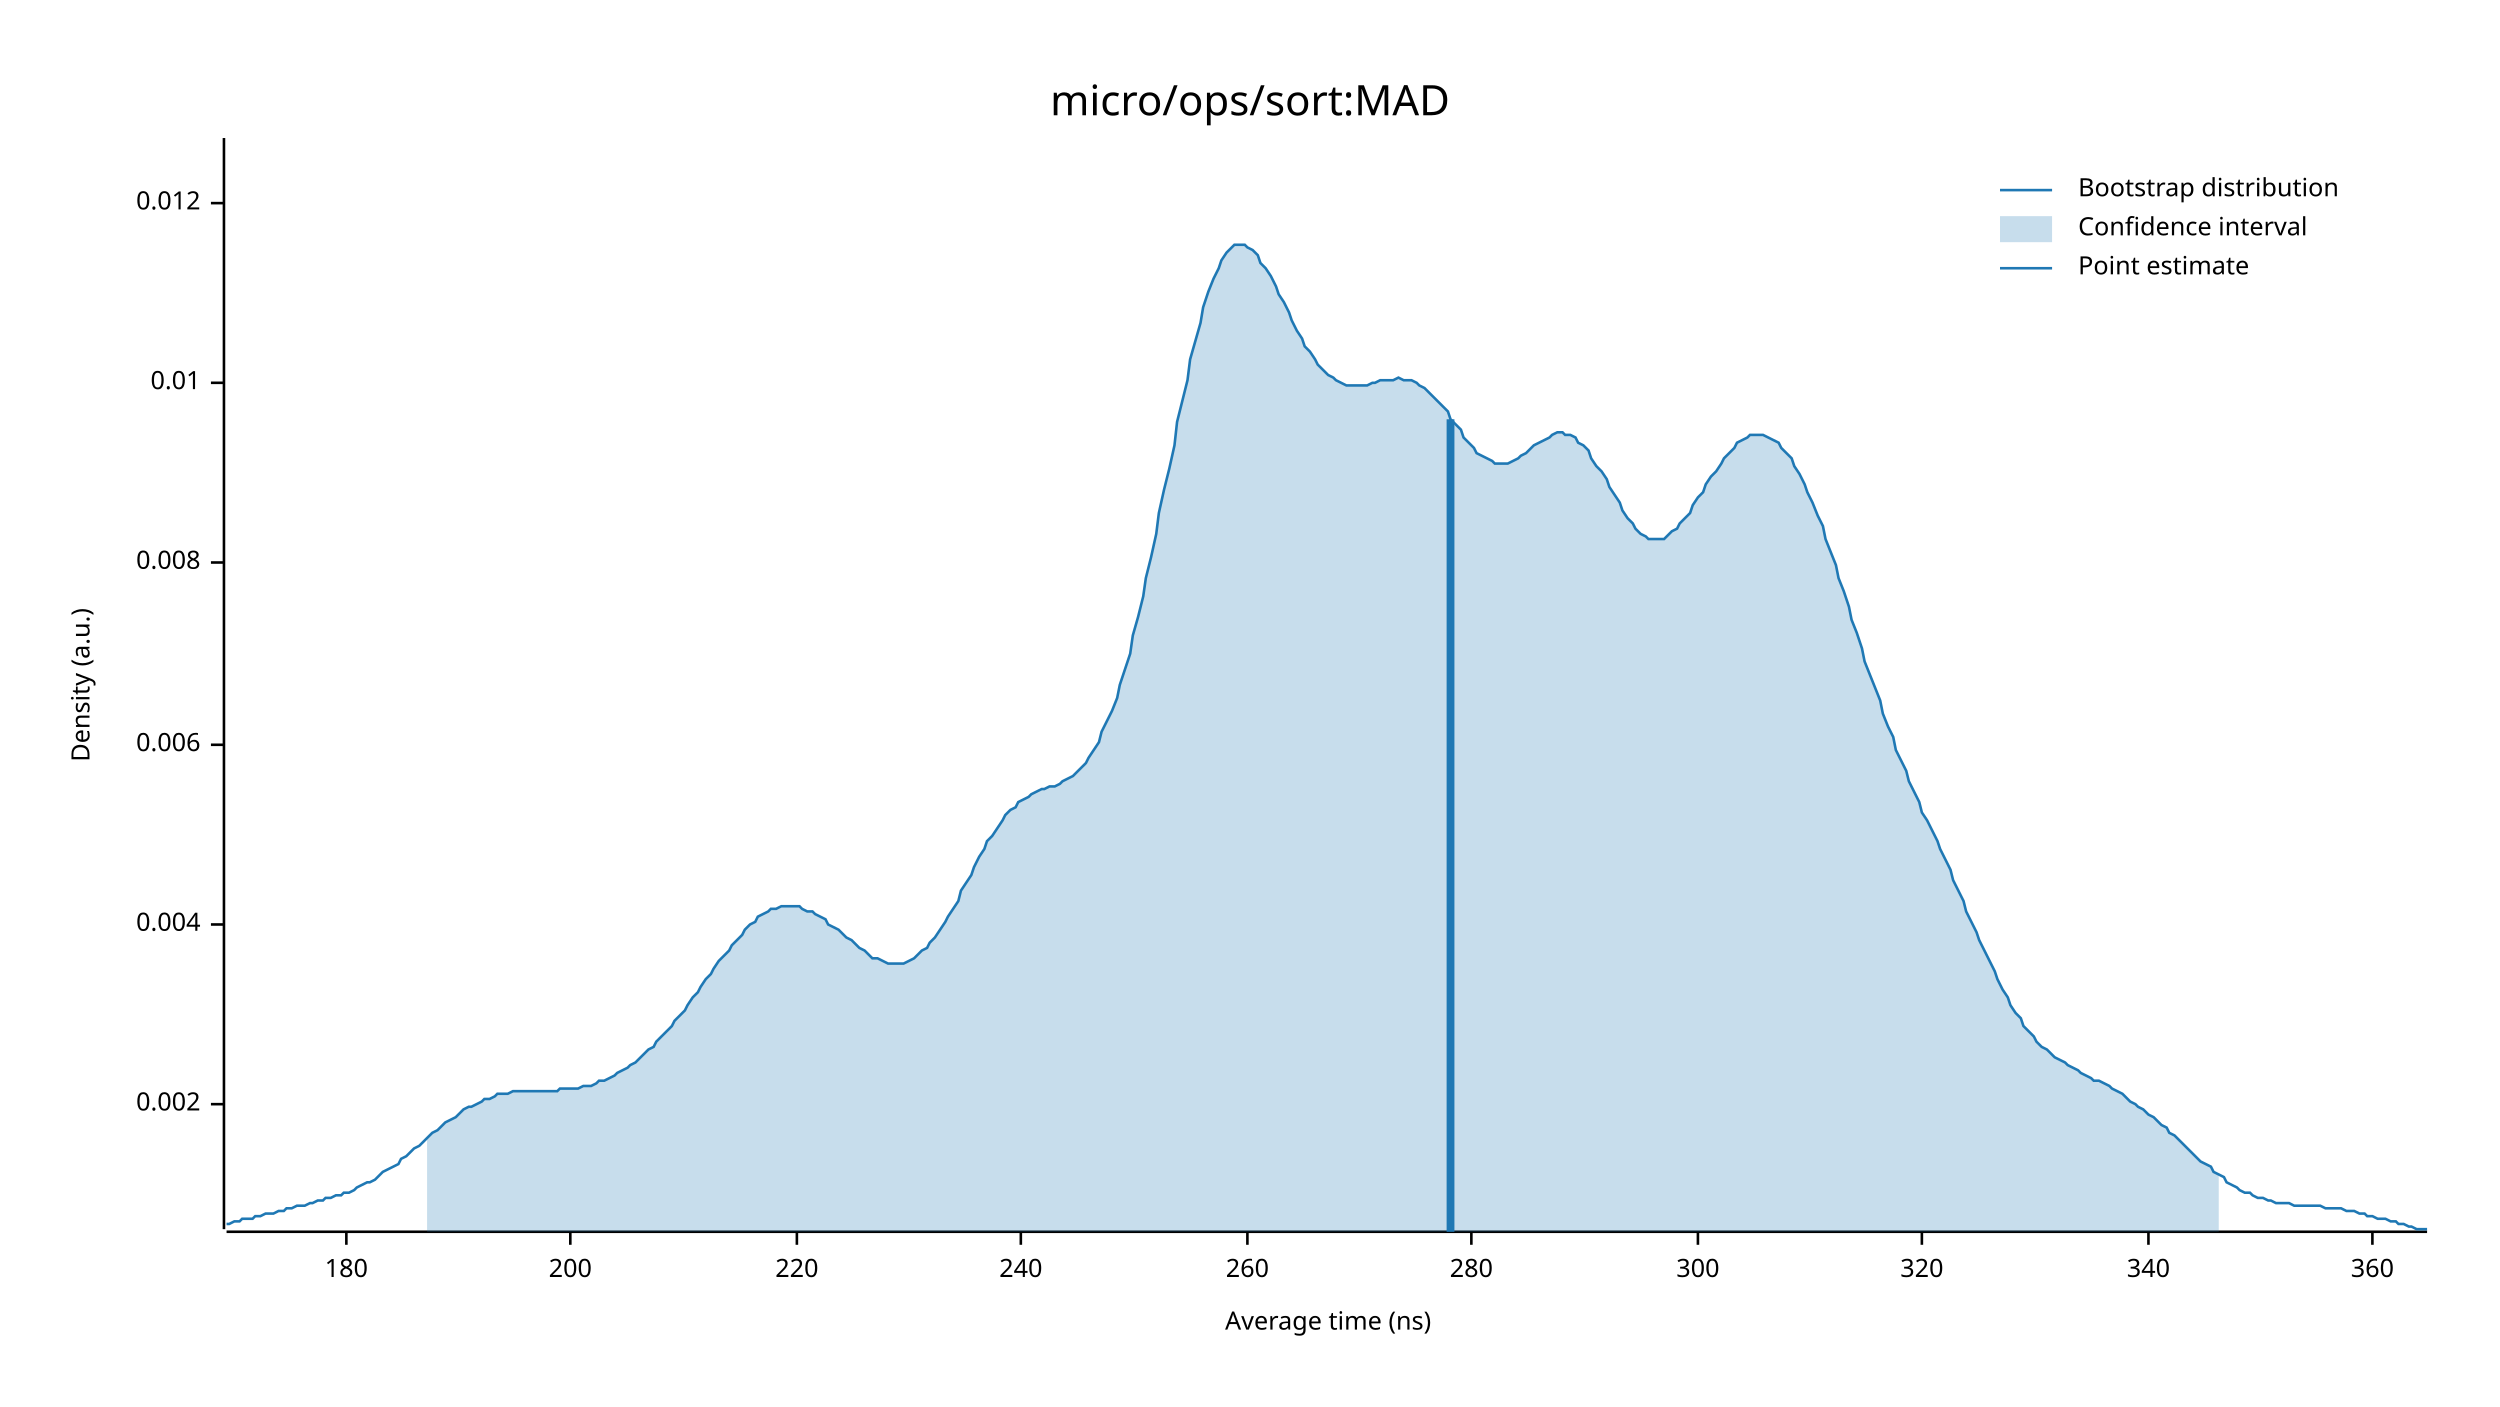
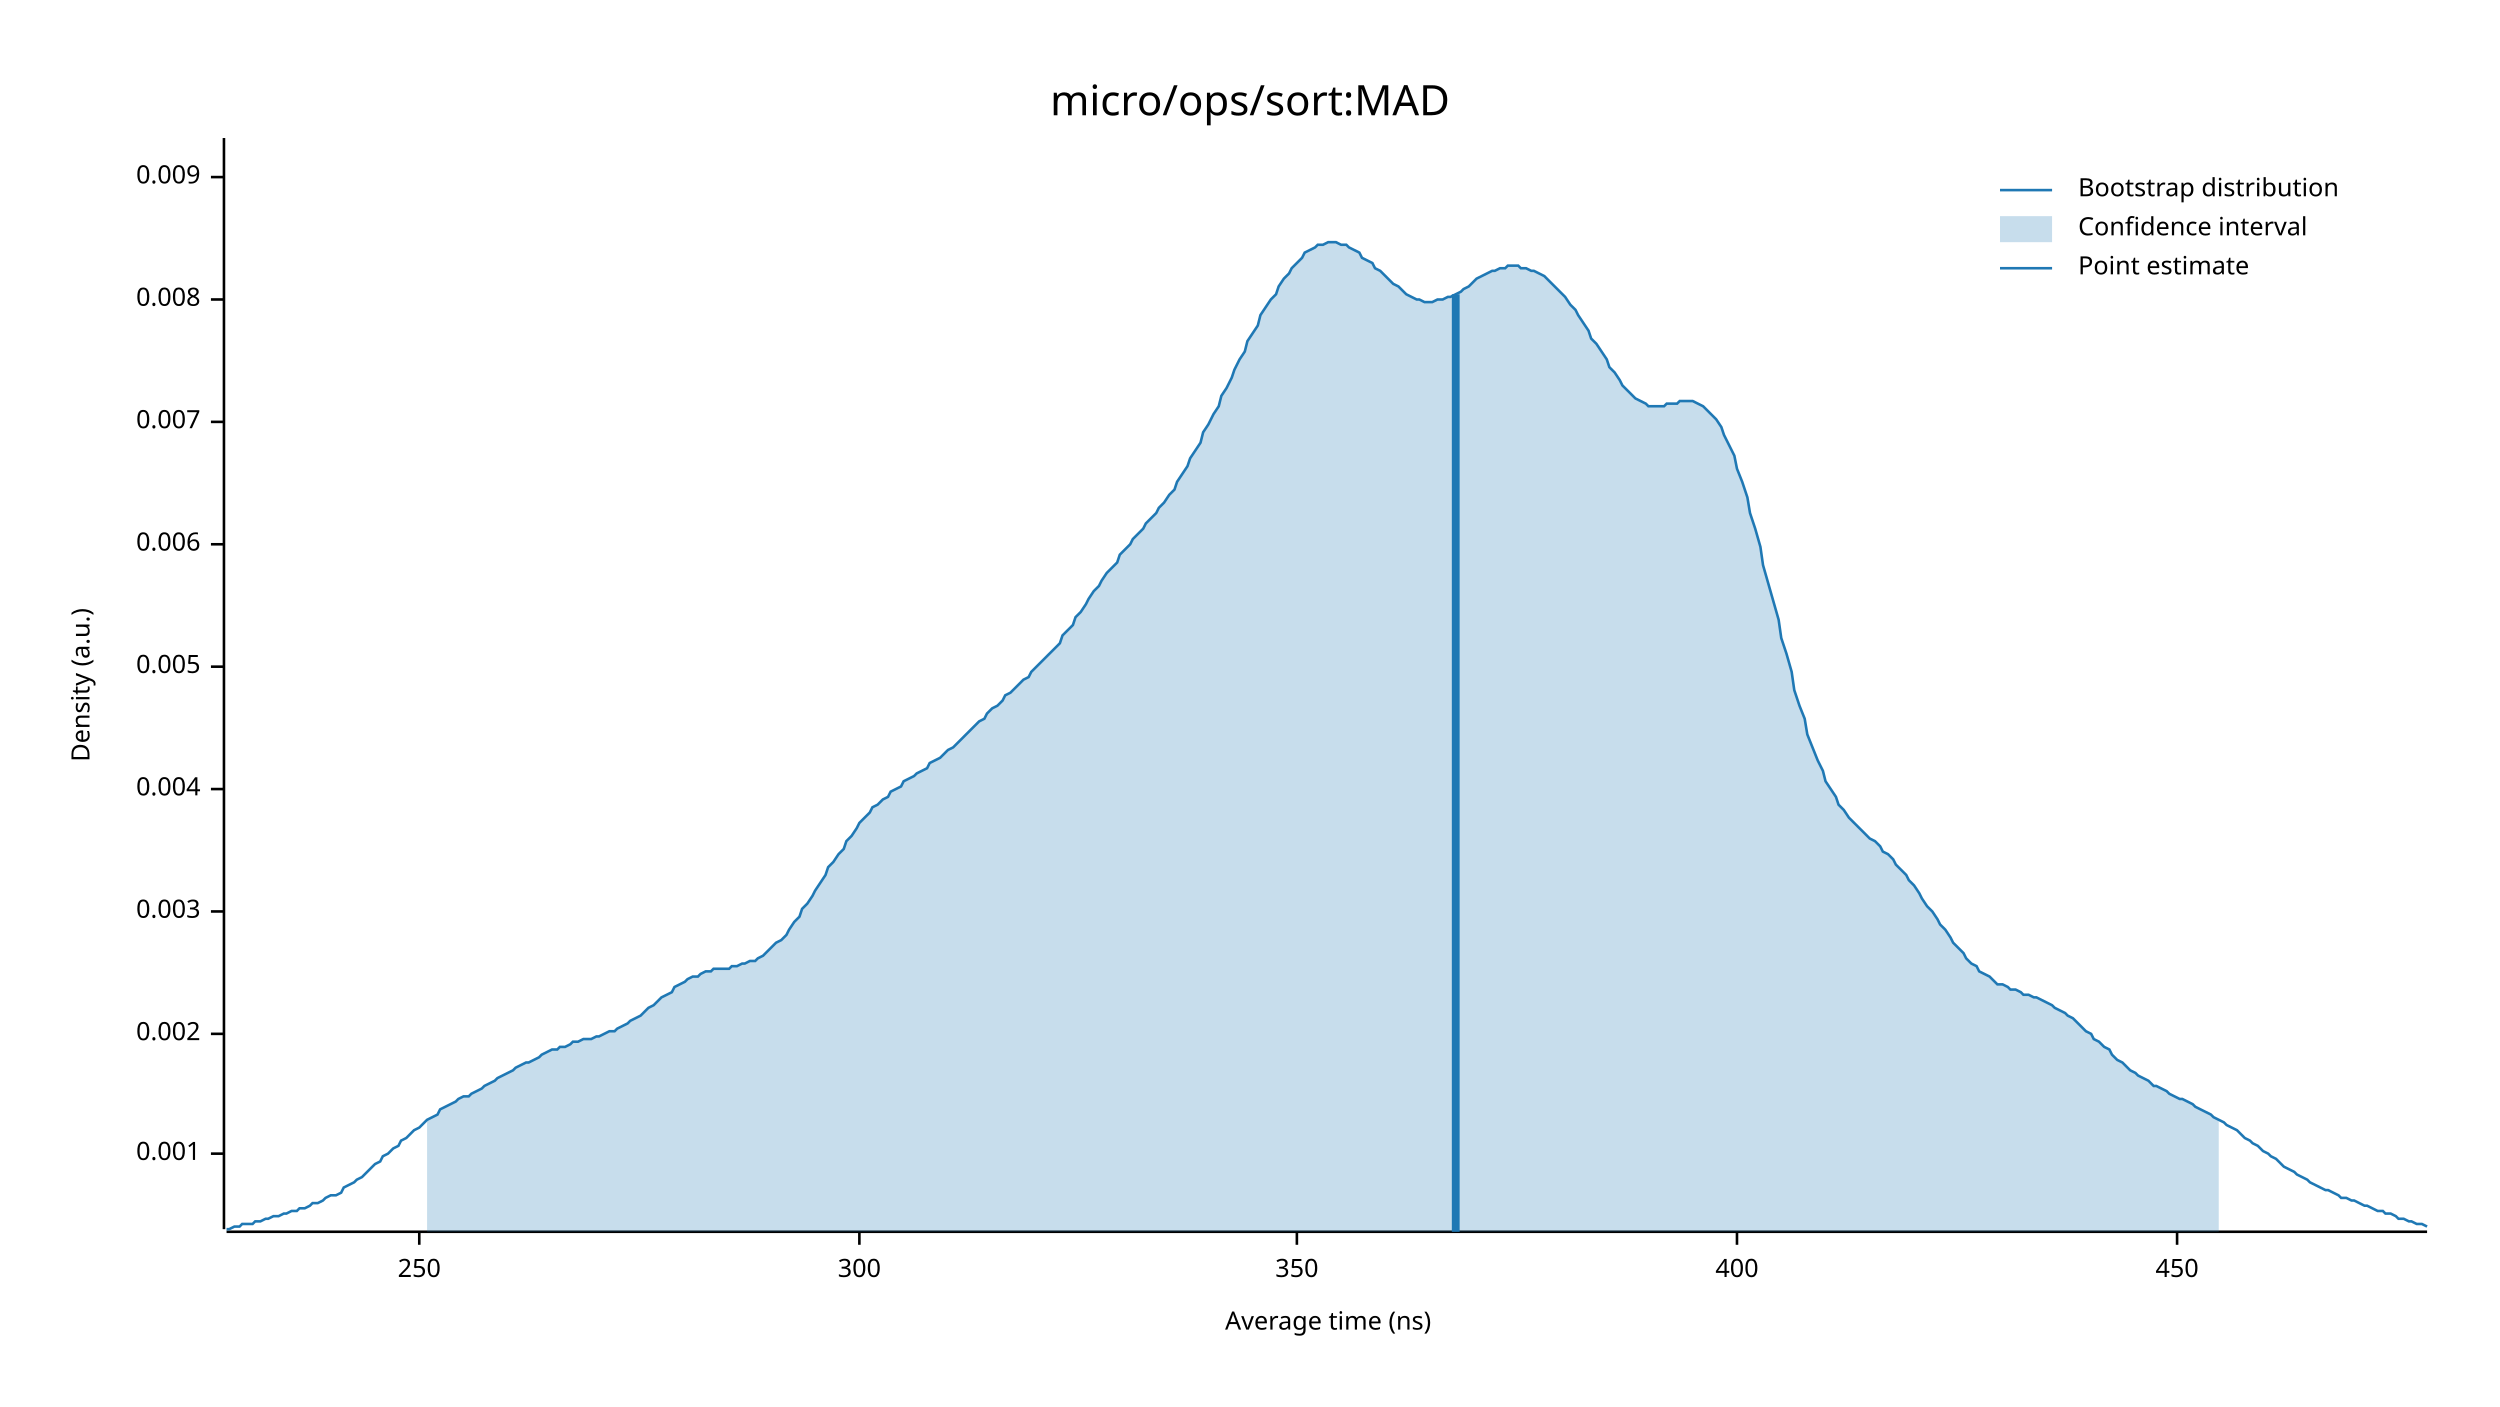
<svg xmlns="http://www.w3.org/2000/svg" width="960" height="540" viewBox="0 0 960 540">
  <text x="480" y="32" dy="0.76em" text-anchor="middle" font-family="sans-serif" font-size="16.129" opacity="1" fill="#000000">
micro/ops/sort:MAD
</text>
  <text x="27" y="263" dy="0.76em" text-anchor="middle" font-family="sans-serif" font-size="9.677" opacity="1" fill="#000000" transform="rotate(270, 27, 263)">
Density (a.u.)
</text>
  <text x="510" y="513" dy="-0.5ex" text-anchor="middle" font-family="sans-serif" font-size="9.677" opacity="1" fill="#000000">
Average time (ns)
</text>
  <polyline fill="none" opacity="1" stroke="#000000" stroke-width="1" points="86,53 86,472 " />
-   <text x="77" y="424" dy="0.5ex" text-anchor="end" font-family="sans-serif" font-size="9.677" opacity="1" fill="#000000">
+   <text x="77" y="443" dy="0.5ex" text-anchor="end" font-family="sans-serif" font-size="9.677" opacity="1" fill="#000000">
+ 0.001
+ </text>
+   <polyline fill="none" opacity="1" stroke="#000000" stroke-width="1" points="81,443 86,443 " />
+   <text x="77" y="397" dy="0.5ex" text-anchor="end" font-family="sans-serif" font-size="9.677" opacity="1" fill="#000000">
0.002
</text>
-   <polyline fill="none" opacity="1" stroke="#000000" stroke-width="1" points="81,424 86,424 " />
-   <text x="77" y="355" dy="0.5ex" text-anchor="end" font-family="sans-serif" font-size="9.677" opacity="1" fill="#000000">
+   <polyline fill="none" opacity="1" stroke="#000000" stroke-width="1" points="81,397 86,397 " />
+   <text x="77" y="350" dy="0.5ex" text-anchor="end" font-family="sans-serif" font-size="9.677" opacity="1" fill="#000000">
+ 0.003
+ </text>
+   <polyline fill="none" opacity="1" stroke="#000000" stroke-width="1" points="81,350 86,350 " />
+   <text x="77" y="303" dy="0.5ex" text-anchor="end" font-family="sans-serif" font-size="9.677" opacity="1" fill="#000000">
0.004
</text>
-   <polyline fill="none" opacity="1" stroke="#000000" stroke-width="1" points="81,355 86,355 " />
-   <text x="77" y="286" dy="0.5ex" text-anchor="end" font-family="sans-serif" font-size="9.677" opacity="1" fill="#000000">
+   <polyline fill="none" opacity="1" stroke="#000000" stroke-width="1" points="81,303 86,303 " />
+   <text x="77" y="256" dy="0.5ex" text-anchor="end" font-family="sans-serif" font-size="9.677" opacity="1" fill="#000000">
+ 0.005
+ </text>
+   <polyline fill="none" opacity="1" stroke="#000000" stroke-width="1" points="81,256 86,256 " />
+   <text x="77" y="209" dy="0.5ex" text-anchor="end" font-family="sans-serif" font-size="9.677" opacity="1" fill="#000000">
0.006
</text>
-   <polyline fill="none" opacity="1" stroke="#000000" stroke-width="1" points="81,286 86,286 " />
-   <text x="77" y="216" dy="0.5ex" text-anchor="end" font-family="sans-serif" font-size="9.677" opacity="1" fill="#000000">
+   <polyline fill="none" opacity="1" stroke="#000000" stroke-width="1" points="81,209 86,209 " />
+   <text x="77" y="162" dy="0.5ex" text-anchor="end" font-family="sans-serif" font-size="9.677" opacity="1" fill="#000000">
+ 0.007
+ </text>
+   <polyline fill="none" opacity="1" stroke="#000000" stroke-width="1" points="81,162 86,162 " />
+   <text x="77" y="115" dy="0.5ex" text-anchor="end" font-family="sans-serif" font-size="9.677" opacity="1" fill="#000000">
0.008
</text>
-   <polyline fill="none" opacity="1" stroke="#000000" stroke-width="1" points="81,216 86,216 " />
-   <text x="77" y="147" dy="0.5ex" text-anchor="end" font-family="sans-serif" font-size="9.677" opacity="1" fill="#000000">
- 0.01
+   <polyline fill="none" opacity="1" stroke="#000000" stroke-width="1" points="81,115 86,115 " />
+   <text x="77" y="68" dy="0.5ex" text-anchor="end" font-family="sans-serif" font-size="9.677" opacity="1" fill="#000000">
+ 0.009
</text>
-   <polyline fill="none" opacity="1" stroke="#000000" stroke-width="1" points="81,147 86,147 " />
-   <text x="77" y="78" dy="0.5ex" text-anchor="end" font-family="sans-serif" font-size="9.677" opacity="1" fill="#000000">
- 0.012
+   <polyline fill="none" opacity="1" stroke="#000000" stroke-width="1" points="81,68 86,68 " />
+   <polyline fill="none" opacity="1" stroke="#000000" stroke-width="1" points="87,473 932,473 " />
+   <text x="161" y="483" dy="0.76em" text-anchor="middle" font-family="sans-serif" font-size="9.677" opacity="1" fill="#000000">
+ 250
</text>
-   <polyline fill="none" opacity="1" stroke="#000000" stroke-width="1" points="81,78 86,78 " />
-   <polyline fill="none" opacity="1" stroke="#000000" stroke-width="1" points="87,473 932,473 " />
-   <text x="133" y="483" dy="0.76em" text-anchor="middle" font-family="sans-serif" font-size="9.677" opacity="1" fill="#000000">
- 180
- </text>
-   <polyline fill="none" opacity="1" stroke="#000000" stroke-width="1" points="133,473 133,478 " />
-   <text x="219" y="483" dy="0.76em" text-anchor="middle" font-family="sans-serif" font-size="9.677" opacity="1" fill="#000000">
- 200
- </text>
-   <polyline fill="none" opacity="1" stroke="#000000" stroke-width="1" points="219,473 219,478 " />
-   <text x="306" y="483" dy="0.76em" text-anchor="middle" font-family="sans-serif" font-size="9.677" opacity="1" fill="#000000">
- 220
- </text>
-   <polyline fill="none" opacity="1" stroke="#000000" stroke-width="1" points="306,473 306,478 " />
-   <text x="392" y="483" dy="0.76em" text-anchor="middle" font-family="sans-serif" font-size="9.677" opacity="1" fill="#000000">
- 240
- </text>
-   <polyline fill="none" opacity="1" stroke="#000000" stroke-width="1" points="392,473 392,478 " />
-   <text x="479" y="483" dy="0.76em" text-anchor="middle" font-family="sans-serif" font-size="9.677" opacity="1" fill="#000000">
- 260
- </text>
-   <polyline fill="none" opacity="1" stroke="#000000" stroke-width="1" points="479,473 479,478 " />
-   <text x="565" y="483" dy="0.76em" text-anchor="middle" font-family="sans-serif" font-size="9.677" opacity="1" fill="#000000">
- 280
- </text>
-   <polyline fill="none" opacity="1" stroke="#000000" stroke-width="1" points="565,473 565,478 " />
-   <text x="652" y="483" dy="0.76em" text-anchor="middle" font-family="sans-serif" font-size="9.677" opacity="1" fill="#000000">
+   <polyline fill="none" opacity="1" stroke="#000000" stroke-width="1" points="161,473 161,478 " />
+   <text x="330" y="483" dy="0.76em" text-anchor="middle" font-family="sans-serif" font-size="9.677" opacity="1" fill="#000000">
300
</text>
-   <polyline fill="none" opacity="1" stroke="#000000" stroke-width="1" points="652,473 652,478 " />
-   <text x="738" y="483" dy="0.76em" text-anchor="middle" font-family="sans-serif" font-size="9.677" opacity="1" fill="#000000">
- 320
+   <polyline fill="none" opacity="1" stroke="#000000" stroke-width="1" points="330,473 330,478 " />
+   <text x="498" y="483" dy="0.76em" text-anchor="middle" font-family="sans-serif" font-size="9.677" opacity="1" fill="#000000">
+ 350
</text>
-   <polyline fill="none" opacity="1" stroke="#000000" stroke-width="1" points="738,473 738,478 " />
-   <text x="825" y="483" dy="0.76em" text-anchor="middle" font-family="sans-serif" font-size="9.677" opacity="1" fill="#000000">
- 340
+   <polyline fill="none" opacity="1" stroke="#000000" stroke-width="1" points="498,473 498,478 " />
+   <text x="667" y="483" dy="0.76em" text-anchor="middle" font-family="sans-serif" font-size="9.677" opacity="1" fill="#000000">
+ 400
</text>
-   <polyline fill="none" opacity="1" stroke="#000000" stroke-width="1" points="825,473 825,478 " />
-   <text x="911" y="483" dy="0.76em" text-anchor="middle" font-family="sans-serif" font-size="9.677" opacity="1" fill="#000000">
- 360
+   <polyline fill="none" opacity="1" stroke="#000000" stroke-width="1" points="667,473 667,478 " />
+   <text x="836" y="483" dy="0.76em" text-anchor="middle" font-family="sans-serif" font-size="9.677" opacity="1" fill="#000000">
+ 450
</text>
-   <polyline fill="none" opacity="1" stroke="#000000" stroke-width="1" points="911,473 911,478 " />
-   <polyline fill="none" opacity="1" stroke="#1F78B4" stroke-width="1" points="87,470 88,470 90,469 92,469 93,468 95,468 97,468 98,467 100,467 102,466 103,466 105,466 107,465 109,465 110,464 112,464 114,463 115,463 117,463 119,462 120,462 122,461 124,461 125,460 127,460 129,459 131,459 132,458 134,458 136,457 137,456 139,455 141,454 142,454 144,453 146,451 147,450 149,449 151,448 153,447 154,445 156,444 158,442 159,441 161,440 163,438 164,437 166,435 168,434 169,433 171,431 173,430 175,429 176,428 178,426 180,425 181,425 183,424 185,423 186,422 188,422 190,421 191,420 193,420 195,420 197,419 198,419 200,419 202,419 203,419 205,419 207,419 208,419 210,419 212,419 214,419 215,418 217,418 219,418 220,418 222,418 224,417 225,417 227,417 229,416 230,415 232,415 234,414 236,413 237,412 239,411 241,410 242,409 244,408 246,406 247,405 249,403 251,402 252,400 254,398 256,396 258,394 259,392 261,390 263,388 264,386 266,383 268,381 269,379 271,376 273,374 274,372 276,369 278,367 280,365 281,363 283,361 285,359 286,357 288,355 290,354 291,352 293,351 295,350 296,349 298,349 300,348 302,348 303,348 305,348 307,348 308,349 310,350 312,350 313,351 315,352 317,353 318,355 320,356 322,357 324,359 325,360 327,361 329,363 330,364 332,365 334,367 335,368 337,368 339,369 341,370 342,370 344,370 346,370 347,370 349,369 351,368 352,367 354,365 356,364 357,362 359,360 361,357 363,354 364,352 366,349 368,346 369,342 371,339 373,336 374,333 376,329 378,326 379,323 381,321 383,318 385,315 386,313 388,311 390,310 391,308 393,307 395,306 396,305 398,304 400,303 401,303 403,302 405,302 407,301 408,300 410,299 412,298 413,297 415,295 417,293 418,291 420,288 422,285 423,281 425,277 427,273 429,268 430,263 432,257 434,251 435,244 437,237 439,229 440,222 442,214 444,205 445,197 447,188 449,180 451,171 452,162 454,154 456,146 457,138 459,131 461,124 462,118 464,112 466,107 468,103 469,100 471,97 473,95 474,94 476,94 478,94 479,95 481,96 483,98 484,101 486,103 488,106 490,110 491,113 493,116 495,120 496,123 498,127 500,130 501,133 503,135 505,138 506,140 508,142 510,144 512,145 513,146 515,147 517,148 518,148 520,148 522,148 523,148 525,148 527,147 528,147 530,146 532,146 534,146 535,146 537,145 539,146 540,146 542,146 544,147 545,148 547,149 549,151 550,152 552,154 554,156 556,158 557,161 559,163 561,165 562,168 564,170 566,172 567,174 569,175 571,176 573,177 574,178 576,178 578,178 579,178 581,177 583,176 584,175 586,174 588,172 589,171 591,170 593,169 595,168 596,167 598,166 600,166 601,167 603,167 605,168 606,170 608,171 610,173 611,176 613,179 615,181 617,184 618,187 620,190 622,193 623,196 625,199 627,201 628,203 630,205 632,206 633,207 635,207 637,207 639,207 640,206 642,204 644,203 645,201 647,199 649,197 650,194 652,191 654,189 655,186 657,183 659,181 661,178 662,176 664,174 666,172 667,170 669,169 671,168 672,167 674,167 676,167 677,167 679,168 681,169 683,170 684,172 686,174 688,176 689,179 691,182 693,186 694,189 696,193 698,198 700,202 701,207 703,212 705,217 706,222 708,227 710,233 711,238 713,243 715,249 716,254 718,259 720,264 722,269 723,274 725,279 727,283 728,288 730,292 732,296 733,300 735,304 737,308 738,312 740,315 742,319 744,323 745,326 747,330 749,334 750,338 752,342 754,346 755,350 757,354 759,358 760,361 762,365 764,369 766,373 767,376 769,380 771,383 772,386 774,389 776,391 777,394 779,396 781,398 782,400 784,402 786,403 788,405 789,406 791,407 793,408 794,409 796,410 798,411 799,412 801,413 803,414 804,415 806,415 808,416 810,417 811,418 813,419 815,420 816,421 818,423 820,424 821,425 823,426 825,428 827,429 828,430 830,432 832,433 833,435 835,436 837,438 838,439 840,441 842,443 843,444 845,446 847,447 849,448 850,450 852,451 854,452 855,454 857,455 859,456 860,457 862,458 864,458 865,459 867,460 869,460 871,461 872,461 874,462 876,462 877,462 879,462 881,463 882,463 884,463 886,463 887,463 889,463 891,463 893,464 894,464 896,464 898,464 899,464 901,465 903,465 904,465 906,466 908,466 909,467 911,467 913,468 915,468 916,468 918,469 920,469 921,470 923,470 925,471 926,471 928,472 930,472 932,472 " />
-   <polygon opacity="0.25" fill="#1F78B4" points="164,437 166,435 168,434 169,433 171,431 173,430 175,429 176,428 178,426 180,425 181,425 183,424 185,423 186,422 188,422 190,421 191,420 193,420 195,420 197,419 198,419 200,419 202,419 203,419 205,419 207,419 208,419 210,419 212,419 214,419 215,418 217,418 219,418 220,418 222,418 224,417 225,417 227,417 229,416 230,415 232,415 234,414 236,413 237,412 239,411 241,410 242,409 244,408 246,406 247,405 249,403 251,402 252,400 254,398 256,396 258,394 259,392 261,390 263,388 264,386 266,383 268,381 269,379 271,376 273,374 274,372 276,369 278,367 280,365 281,363 283,361 285,359 286,357 288,355 290,354 291,352 293,351 295,350 296,349 298,349 300,348 302,348 303,348 305,348 307,348 308,349 310,350 312,350 313,351 315,352 317,353 318,355 320,356 322,357 324,359 325,360 327,361 329,363 330,364 332,365 334,367 335,368 337,368 339,369 341,370 342,370 344,370 346,370 347,370 349,369 351,368 352,367 354,365 356,364 357,362 359,360 361,357 363,354 364,352 366,349 368,346 369,342 371,339 373,336 374,333 376,329 378,326 379,323 381,321 383,318 385,315 386,313 388,311 390,310 391,308 393,307 395,306 396,305 398,304 400,303 401,303 403,302 405,302 407,301 408,300 410,299 412,298 413,297 415,295 417,293 418,291 420,288 422,285 423,281 425,277 427,273 429,268 430,263 432,257 434,251 435,244 437,237 439,229 440,222 442,214 444,205 445,197 447,188 449,180 451,171 452,162 454,154 456,146 457,138 459,131 461,124 462,118 464,112 466,107 468,103 469,100 471,97 473,95 474,94 476,94 478,94 479,95 481,96 483,98 484,101 486,103 488,106 490,110 491,113 493,116 495,120 496,123 498,127 500,130 501,133 503,135 505,138 506,140 508,142 510,144 512,145 513,146 515,147 517,148 518,148 520,148 522,148 523,148 525,148 527,147 528,147 530,146 532,146 534,146 535,146 537,145 539,146 540,146 542,146 544,147 545,148 547,149 549,151 550,152 552,154 554,156 556,158 557,161 559,163 561,165 562,168 564,170 566,172 567,174 569,175 571,176 573,177 574,178 576,178 578,178 579,178 581,177 583,176 584,175 586,174 588,172 589,171 591,170 593,169 595,168 596,167 598,166 600,166 601,167 603,167 605,168 606,170 608,171 610,173 611,176 613,179 615,181 617,184 618,187 620,190 622,193 623,196 625,199 627,201 628,203 630,205 632,206 633,207 635,207 637,207 639,207 640,206 642,204 644,203 645,201 647,199 649,197 650,194 652,191 654,189 655,186 657,183 659,181 661,178 662,176 664,174 666,172 667,170 669,169 671,168 672,167 674,167 676,167 677,167 679,168 681,169 683,170 684,172 686,174 688,176 689,179 691,182 693,186 694,189 696,193 698,198 700,202 701,207 703,212 705,217 706,222 708,227 710,233 711,238 713,243 715,249 716,254 718,259 720,264 722,269 723,274 725,279 727,283 728,288 730,292 732,296 733,300 735,304 737,308 738,312 740,315 742,319 744,323 745,326 747,330 749,334 750,338 752,342 754,346 755,350 757,354 759,358 760,361 762,365 764,369 766,373 767,376 769,380 771,383 772,386 774,389 776,391 777,394 779,396 781,398 782,400 784,402 786,403 788,405 789,406 791,407 793,408 794,409 796,410 798,411 799,412 801,413 803,414 804,415 806,415 808,416 810,417 811,418 813,419 815,420 816,421 818,423 820,424 821,425 823,426 825,428 827,429 828,430 830,432 832,433 833,435 835,436 837,438 838,439 840,441 842,443 843,444 845,446 847,447 849,448 850,450 852,451 852,473 164,473 " />
-   <polyline fill="none" opacity="1" stroke="#1F78B4" stroke-width="3" points="557,473 557,161 " />
+   <polyline fill="none" opacity="1" stroke="#000000" stroke-width="1" points="836,473 836,478 " />
+   <polyline fill="none" opacity="1" stroke="#1F78B4" stroke-width="1" points="87,472 88,472 90,471 92,471 93,470 95,470 97,470 98,469 100,469 102,468 103,468 105,467 107,467 109,466 110,466 112,465 114,465 115,464 117,464 119,463 120,462 122,462 124,461 125,460 127,459 129,459 131,458 132,456 134,455 136,454 137,453 139,452 141,450 142,449 144,447 146,446 147,444 149,443 151,441 153,440 154,438 156,437 158,435 159,434 161,433 163,431 164,430 166,429 168,428 169,426 171,425 173,424 175,423 176,422 178,421 180,421 181,420 183,419 185,418 186,417 188,416 190,415 191,414 193,413 195,412 197,411 198,410 200,409 202,408 203,408 205,407 207,406 208,405 210,404 212,403 214,403 215,402 217,402 219,401 220,400 222,400 224,399 225,399 227,399 229,398 230,398 232,397 234,396 236,396 237,395 239,394 241,393 242,392 244,391 246,390 247,389 249,387 251,386 252,385 254,383 256,382 258,381 259,379 261,378 263,377 264,376 266,375 268,375 269,374 271,373 273,373 274,372 276,372 278,372 280,372 281,371 283,371 285,370 286,370 288,369 290,369 291,368 293,367 295,365 296,364 298,362 300,361 302,359 303,357 305,354 307,352 308,349 310,347 312,344 313,342 315,339 317,336 318,333 320,331 322,328 324,326 325,323 327,321 329,318 330,316 332,314 334,312 335,310 337,309 339,307 341,306 342,304 344,303 346,302 347,300 349,299 351,298 352,297 354,296 356,295 357,293 359,292 361,291 363,289 364,288 366,287 368,285 369,284 371,282 373,280 374,279 376,277 378,276 379,274 381,272 383,271 385,269 386,267 388,266 390,264 391,263 393,261 395,260 396,258 398,256 400,254 401,253 403,251 405,249 407,247 408,244 410,242 412,240 413,237 415,235 417,232 418,230 420,227 422,225 423,223 425,220 427,218 429,216 430,213 432,211 434,209 435,207 437,205 439,203 440,201 442,199 444,197 445,195 447,193 449,190 451,188 452,185 454,182 456,179 457,176 459,173 461,170 462,166 464,163 466,159 468,156 469,152 471,149 473,145 474,142 476,138 478,135 479,131 481,128 483,125 484,121 486,118 488,115 490,113 491,110 493,107 495,105 496,103 498,101 500,99 501,97 503,96 505,95 506,94 508,94 510,93 512,93 513,93 515,94 517,94 518,95 520,96 522,97 523,99 525,100 527,101 528,103 530,104 532,106 534,108 535,109 537,110 539,112 540,113 542,114 544,115 545,115 547,116 549,116 550,116 552,115 554,115 556,114 557,114 559,113 561,112 562,111 564,110 566,108 567,107 569,106 571,105 573,104 574,104 576,103 578,103 579,102 581,102 583,102 584,103 586,103 588,104 589,104 591,105 593,106 595,108 596,109 598,111 600,113 601,114 603,117 605,119 606,121 608,124 610,127 611,130 613,132 615,135 617,138 618,141 620,143 622,146 623,148 625,150 627,152 628,153 630,154 632,155 633,156 635,156 637,156 639,156 640,155 642,155 644,155 645,154 647,154 649,154 650,154 652,155 654,156 655,157 657,159 659,161 661,164 662,167 664,171 666,175 667,180 669,185 671,191 672,197 674,203 676,210 677,217 679,224 681,231 683,238 684,245 686,251 688,258 689,265 691,271 693,276 694,282 696,287 698,292 700,296 701,300 703,303 705,306 706,309 708,311 710,314 711,315 713,317 715,319 716,320 718,322 720,323 722,325 723,327 725,328 727,330 728,332 730,334 732,336 733,338 735,340 737,343 738,345 740,348 742,350 744,353 745,355 747,357 749,360 750,362 752,364 754,366 755,368 757,370 759,371 760,373 762,374 764,375 766,377 767,378 769,378 771,379 772,380 774,380 776,381 777,382 779,382 781,383 782,383 784,384 786,385 788,386 789,387 791,388 793,389 794,390 796,391 798,393 799,394 801,396 803,397 804,399 806,400 808,402 810,403 811,405 813,407 815,408 816,409 818,411 820,412 821,413 823,414 825,415 827,417 828,417 830,418 832,419 833,420 835,421 837,422 838,422 840,423 842,424 843,425 845,426 847,427 849,428 850,429 852,430 854,431 855,432 857,433 859,434 860,435 862,437 864,438 865,439 867,440 869,442 871,443 872,444 874,445 876,447 877,448 879,449 881,450 882,451 884,452 886,453 887,454 889,455 891,456 893,457 894,457 896,458 898,459 899,460 901,460 903,461 904,461 906,462 908,463 909,463 911,464 913,465 915,465 916,466 918,466 920,467 921,468 923,468 925,469 926,469 928,470 930,470 932,471 " />
+   <polygon opacity="0.25" fill="#1F78B4" points="164,430 166,429 168,428 169,426 171,425 173,424 175,423 176,422 178,421 180,421 181,420 183,419 185,418 186,417 188,416 190,415 191,414 193,413 195,412 197,411 198,410 200,409 202,408 203,408 205,407 207,406 208,405 210,404 212,403 214,403 215,402 217,402 219,401 220,400 222,400 224,399 225,399 227,399 229,398 230,398 232,397 234,396 236,396 237,395 239,394 241,393 242,392 244,391 246,390 247,389 249,387 251,386 252,385 254,383 256,382 258,381 259,379 261,378 263,377 264,376 266,375 268,375 269,374 271,373 273,373 274,372 276,372 278,372 280,372 281,371 283,371 285,370 286,370 288,369 290,369 291,368 293,367 295,365 296,364 298,362 300,361 302,359 303,357 305,354 307,352 308,349 310,347 312,344 313,342 315,339 317,336 318,333 320,331 322,328 324,326 325,323 327,321 329,318 330,316 332,314 334,312 335,310 337,309 339,307 341,306 342,304 344,303 346,302 347,300 349,299 351,298 352,297 354,296 356,295 357,293 359,292 361,291 363,289 364,288 366,287 368,285 369,284 371,282 373,280 374,279 376,277 378,276 379,274 381,272 383,271 385,269 386,267 388,266 390,264 391,263 393,261 395,260 396,258 398,256 400,254 401,253 403,251 405,249 407,247 408,244 410,242 412,240 413,237 415,235 417,232 418,230 420,227 422,225 423,223 425,220 427,218 429,216 430,213 432,211 434,209 435,207 437,205 439,203 440,201 442,199 444,197 445,195 447,193 449,190 451,188 452,185 454,182 456,179 457,176 459,173 461,170 462,166 464,163 466,159 468,156 469,152 471,149 473,145 474,142 476,138 478,135 479,131 481,128 483,125 484,121 486,118 488,115 490,113 491,110 493,107 495,105 496,103 498,101 500,99 501,97 503,96 505,95 506,94 508,94 510,93 512,93 513,93 515,94 517,94 518,95 520,96 522,97 523,99 525,100 527,101 528,103 530,104 532,106 534,108 535,109 537,110 539,112 540,113 542,114 544,115 545,115 547,116 549,116 550,116 552,115 554,115 556,114 557,114 559,113 561,112 562,111 564,110 566,108 567,107 569,106 571,105 573,104 574,104 576,103 578,103 579,102 581,102 583,102 584,103 586,103 588,104 589,104 591,105 593,106 595,108 596,109 598,111 600,113 601,114 603,117 605,119 606,121 608,124 610,127 611,130 613,132 615,135 617,138 618,141 620,143 622,146 623,148 625,150 627,152 628,153 630,154 632,155 633,156 635,156 637,156 639,156 640,155 642,155 644,155 645,154 647,154 649,154 650,154 652,155 654,156 655,157 657,159 659,161 661,164 662,167 664,171 666,175 667,180 669,185 671,191 672,197 674,203 676,210 677,217 679,224 681,231 683,238 684,245 686,251 688,258 689,265 691,271 693,276 694,282 696,287 698,292 700,296 701,300 703,303 705,306 706,309 708,311 710,314 711,315 713,317 715,319 716,320 718,322 720,323 722,325 723,327 725,328 727,330 728,332 730,334 732,336 733,338 735,340 737,343 738,345 740,348 742,350 744,353 745,355 747,357 749,360 750,362 752,364 754,366 755,368 757,370 759,371 760,373 762,374 764,375 766,377 767,378 769,378 771,379 772,380 774,380 776,381 777,382 779,382 781,383 782,383 784,384 786,385 788,386 789,387 791,388 793,389 794,390 796,391 798,393 799,394 801,396 803,397 804,399 806,400 808,402 810,403 811,405 813,407 815,408 816,409 818,411 820,412 821,413 823,414 825,415 827,417 828,417 830,418 832,419 833,420 835,421 837,422 838,422 840,423 842,424 843,425 845,426 847,427 849,428 850,429 852,430 852,473 164,473 " />
+   <polyline fill="none" opacity="1" stroke="#1F78B4" stroke-width="3" points="559,473 559,113 " />
  <text x="798" y="68" dy="0.76em" text-anchor="start" font-family="sans-serif" font-size="9.677" opacity="1" fill="#000000">
Bootstrap distribution
</text>
  <text x="798" y="83" dy="0.76em" text-anchor="start" font-family="sans-serif" font-size="9.677" opacity="1" fill="#000000">
Confidence interval
</text>
  <text x="798" y="98" dy="0.76em" text-anchor="start" font-family="sans-serif" font-size="9.677" opacity="1" fill="#000000">
Point estimate
</text>
  <polyline fill="none" opacity="1" stroke="#1F78B4" stroke-width="1" points="768,73 788,73 " />
  <rect x="768" y="83" width="20" height="10" opacity="0.25" fill="#1F78B4" stroke="none" />
  <polyline fill="none" opacity="1" stroke="#1F78B4" stroke-width="1" points="768,103 788,103 " />
</svg>
